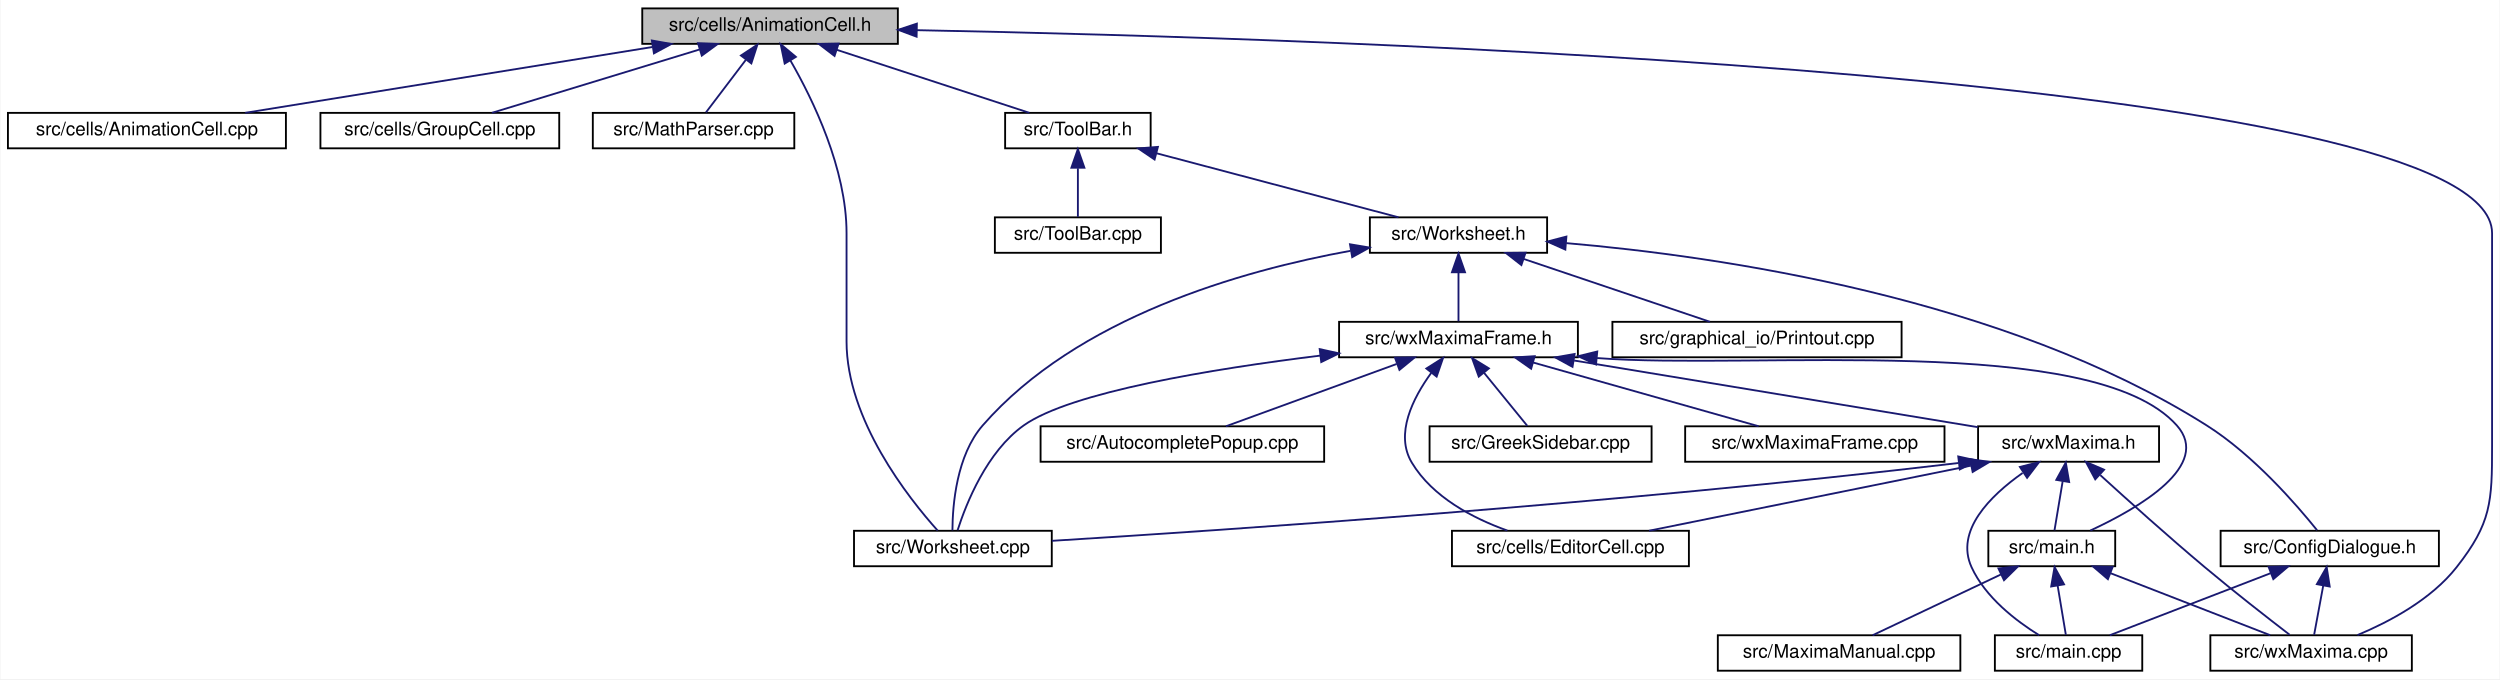
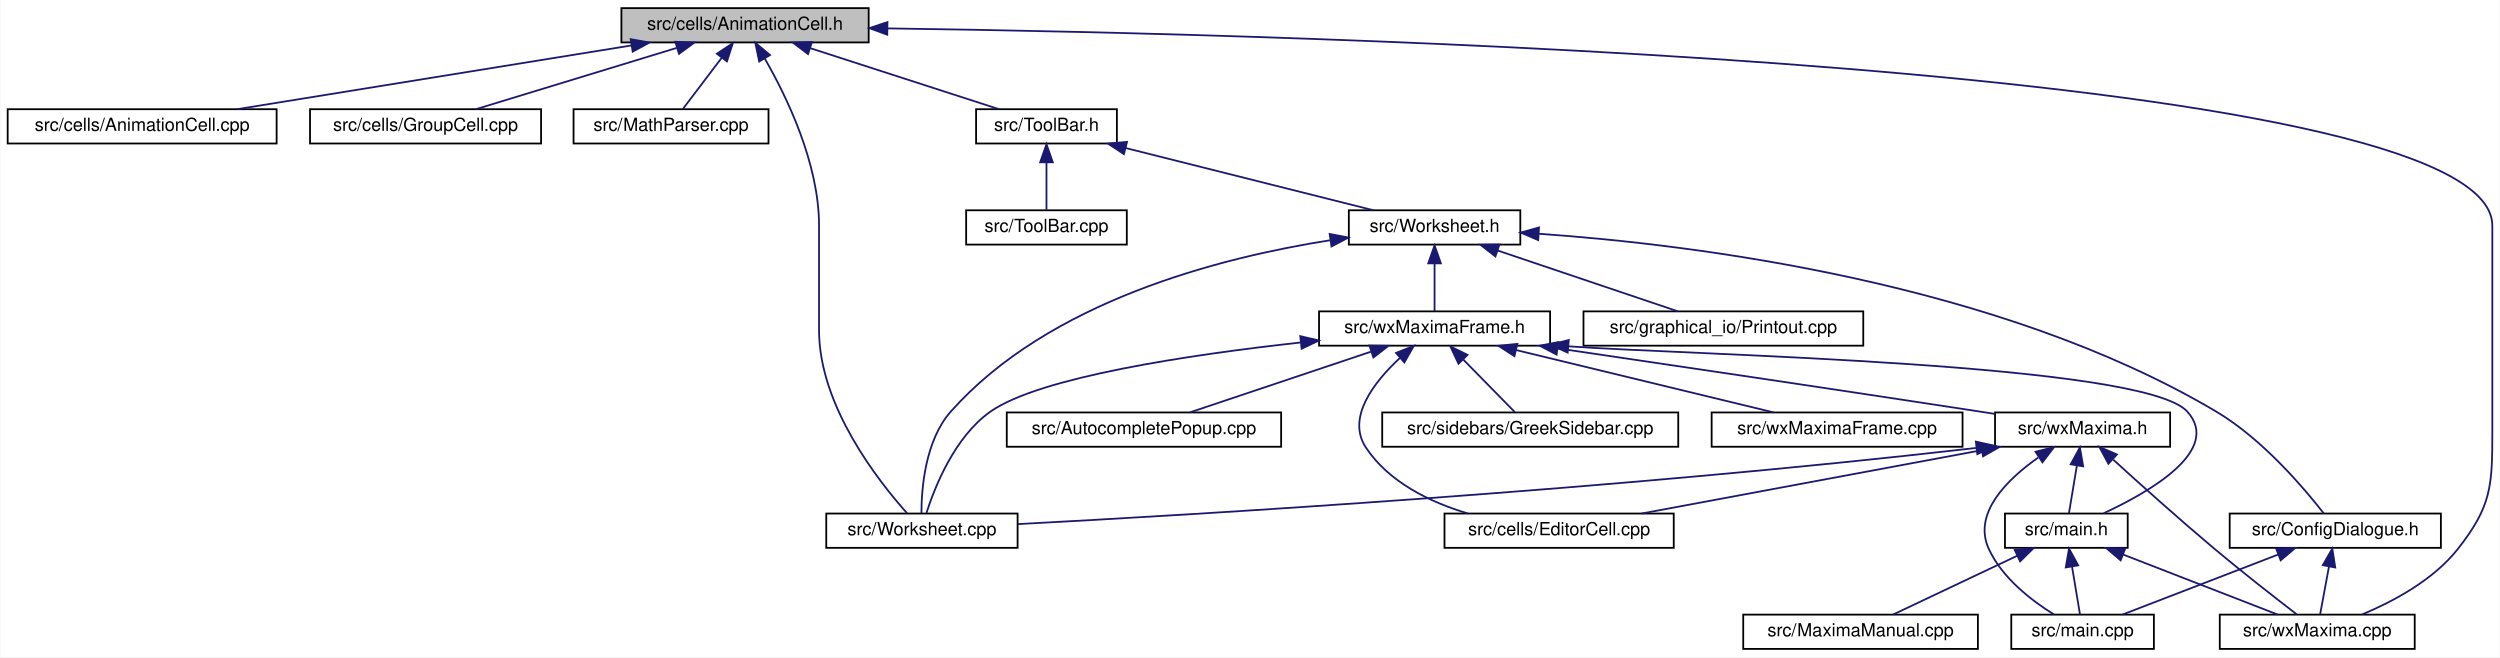
- <svg xmlns="http://www.w3.org/2000/svg" xmlns:xlink="http://www.w3.org/1999/xlink" width="1340pt" height="364pt" viewBox="0.00 0.00 1339.50 364.00">
+ <svg xmlns="http://www.w3.org/2000/svg" xmlns:xlink="http://www.w3.org/1999/xlink" width="1385pt" height="364pt" viewBox="0.00 0.00 1384.50 364.00">
  <g id="graph0" class="graph" transform="scale(1 1) rotate(0) translate(4 360)">
-     <polygon fill="white" stroke="transparent" points="-4,4 -4,-360 1335.5,-360 1335.5,4 -4,4" />
+     <polygon fill="white" stroke="transparent" points="-4,4 -4,-360 1380.5,-360 1380.5,4 -4,4" />
    <g id="node1" class="node">
      <g id="a_node1">
        <a xlink:title="This file declares the class AnimationCell.">
          <polygon fill="#bfbfbf" stroke="black" points="340,-336.5 340,-355.5 477,-355.5 477,-336.5 340,-336.5" />
          <text text-anchor="middle" x="408.5" y="-343.5" font-family="Helvetica,sans-Serif" font-size="10.00">src/cells/AnimationCell.h</text>
        </a>
      </g>
    </g>
    <g id="node2" class="node">
      <g id="a_node2">
        <a xlink:href="AnimationCell_8cpp.html" target="_top" xlink:title="This file defines the class AnimationCell.">
          <polygon fill="white" stroke="black" points="0,-280.5 0,-299.5 149,-299.5 149,-280.5 0,-280.5" />
          <text text-anchor="middle" x="74.5" y="-287.5" font-family="Helvetica,sans-Serif" font-size="10.00">src/cells/AnimationCell.cpp</text>
        </a>
      </g>
    </g>
    <g id="edge1" class="edge">
      <path fill="none" stroke="midnightblue" d="M345.35,-334.79C282.24,-324.59 186.32,-309.08 127.18,-299.52" />
      <polygon fill="midnightblue" stroke="midnightblue" points="345.15,-338.3 355.58,-336.44 346.26,-331.39 345.15,-338.3" />
    </g>
    <g id="node3" class="node">
      <g id="a_node3">
        <a xlink:href="GroupCell_8cpp.html" target="_top" xlink:title="This file defines the class GroupCell.">
          <polygon fill="white" stroke="black" points="167.5,-280.5 167.5,-299.5 295.5,-299.5 295.5,-280.5 167.5,-280.5" />
          <text text-anchor="middle" x="231.5" y="-287.5" font-family="Helvetica,sans-Serif" font-size="10.00">src/cells/GroupCell.cpp</text>
        </a>
      </g>
    </g>
    <g id="edge2" class="edge">
      <path fill="none" stroke="midnightblue" d="M370.6,-333.44C337.22,-323.26 289.4,-308.66 259.41,-299.52" />
      <polygon fill="midnightblue" stroke="midnightblue" points="369.87,-336.87 380.45,-336.44 371.91,-330.18 369.87,-336.87" />
    </g>
    <g id="node4" class="node">
      <g id="a_node4">
        <a xlink:href="MathParser_8cpp.html" target="_top" xlink:title="This file defines the class MathParser that reads wxmx data and math from Maxima.">
          <polygon fill="white" stroke="black" points="313.5,-280.5 313.5,-299.5 421.5,-299.5 421.5,-280.5 313.5,-280.5" />
          <text text-anchor="middle" x="367.5" y="-287.5" font-family="Helvetica,sans-Serif" font-size="10.00">src/MathParser.cpp</text>
        </a>
      </g>
    </g>
    <g id="edge3" class="edge">
      <path fill="none" stroke="midnightblue" d="M395.48,-327.86C388.38,-318.5 379.9,-307.33 374.14,-299.75" />
      <polygon fill="midnightblue" stroke="midnightblue" points="392.89,-330.24 401.73,-336.08 398.47,-326 392.89,-330.24" />
    </g>
    <g id="node5" class="node">
      <g id="a_node5">
        <a xlink:href="ToolBar_8h.html" target="_top" xlink:title="This file declares the class ToolBar that represents wxMaxima's main tool bar.">
-           <polygon fill="white" stroke="black" points="534.5,-280.5 534.5,-299.5 612.5,-299.5 612.5,-280.5 534.5,-280.5" />
-           <text text-anchor="middle" x="573.5" y="-287.5" font-family="Helvetica,sans-Serif" font-size="10.00">src/ToolBar.h</text>
+           <polygon fill="white" stroke="black" points="536.5,-280.5 536.5,-299.5 614.5,-299.5 614.5,-280.5 536.5,-280.5" />
+           <text text-anchor="middle" x="575.5" y="-287.5" font-family="Helvetica,sans-Serif" font-size="10.00">src/ToolBar.h</text>
        </a>
      </g>
    </g>
    <g id="edge4" class="edge">
-       <path fill="none" stroke="midnightblue" d="M444.24,-333.3C475.33,-323.13 519.65,-308.62 547.48,-299.52" />
-       <polygon fill="midnightblue" stroke="midnightblue" points="443.06,-330.01 434.64,-336.44 445.24,-336.66 443.06,-330.01" />
+       <path fill="none" stroke="midnightblue" d="M444.67,-333.3C476.14,-323.13 520.99,-308.62 549.16,-299.52" />
+       <polygon fill="midnightblue" stroke="midnightblue" points="443.4,-330.04 434.96,-336.44 445.55,-336.7 443.4,-330.04" />
    </g>
    <g id="node10" class="node">
      <g id="a_node10">
        <a xlink:href="wxMaxima_8cpp.html" target="_top" xlink:title="This file defines the contents of the class wxMaxima that contains most of the program's logic.">
-           <polygon fill="white" stroke="black" points="1180.5,-0.5 1180.5,-19.5 1288.5,-19.5 1288.5,-0.5 1180.5,-0.5" />
-           <text text-anchor="middle" x="1234.5" y="-7.5" font-family="Helvetica,sans-Serif" font-size="10.00">src/wxMaxima.cpp</text>
+           <polygon fill="white" stroke="black" points="1225.5,-0.5 1225.5,-19.5 1333.5,-19.5 1333.5,-0.5 1225.5,-0.5" />
+           <text text-anchor="middle" x="1279.5" y="-7.5" font-family="Helvetica,sans-Serif" font-size="10.00">src/wxMaxima.cpp</text>
        </a>
      </g>
    </g>
    <g id="edge29" class="edge">
-       <path fill="none" stroke="midnightblue" d="M487.12,-343.83C710.27,-339.47 1331.5,-319.73 1331.5,-235 1331.5,-235 1331.5,-235 1331.5,-121 1331.5,-90.9 1331.09,-79.67 1312.5,-56 1298.88,-38.67 1276.6,-26.78 1259.33,-19.59" />
-       <polygon fill="midnightblue" stroke="midnightblue" points="487.05,-340.33 477.12,-344.02 487.19,-347.33 487.05,-340.33" />
+       <path fill="none" stroke="midnightblue" d="M487.35,-344.27C718.21,-341.11 1376.5,-324.27 1376.5,-235 1376.5,-235 1376.5,-235 1376.5,-121 1376.5,-90.9 1376.09,-79.67 1357.5,-56 1343.88,-38.67 1321.6,-26.78 1304.33,-19.59" />
+       <polygon fill="midnightblue" stroke="midnightblue" points="487.29,-340.77 477.34,-344.41 487.39,-347.77 487.29,-340.77" />
    </g>
    <g id="node12" class="node">
      <g id="a_node12">
        <a xlink:href="Worksheet_8cpp.html" target="_top" xlink:title="This file defines the class Worksheet.">
          <polygon fill="white" stroke="black" points="453.5,-56.5 453.5,-75.5 559.5,-75.5 559.5,-56.5 453.5,-56.5" />
          <text text-anchor="middle" x="506.5" y="-63.5" font-family="Helvetica,sans-Serif" font-size="10.00">src/Worksheet.cpp</text>
        </a>
      </g>
    </g>
    <g id="edge28" class="edge">
      <path fill="none" stroke="midnightblue" d="M419.44,-327.53C431.59,-306.44 449.5,-269.48 449.5,-235 449.5,-235 449.5,-235 449.5,-177 449.5,-135.06 482.57,-93.19 498.33,-75.62" />
      <polygon fill="midnightblue" stroke="midnightblue" points="416.34,-325.91 414.2,-336.29 422.34,-329.51 416.34,-325.91" />
    </g>
    <g id="node6" class="node">
      <g id="a_node6">
        <a xlink:href="ToolBar_8cpp.html" target="_top" xlink:title="This file defines the class ToolBar that represents wxMaxima's main tool bar.">
-           <polygon fill="white" stroke="black" points="529,-224.5 529,-243.5 618,-243.5 618,-224.5 529,-224.5" />
-           <text text-anchor="middle" x="573.5" y="-231.5" font-family="Helvetica,sans-Serif" font-size="10.00">src/ToolBar.cpp</text>
+           <polygon fill="white" stroke="black" points="531,-224.5 531,-243.5 620,-243.5 620,-224.5 531,-224.5" />
+           <text text-anchor="middle" x="575.5" y="-231.5" font-family="Helvetica,sans-Serif" font-size="10.00">src/ToolBar.cpp</text>
        </a>
      </g>
    </g>
    <g id="edge5" class="edge">
-       <path fill="none" stroke="midnightblue" d="M573.5,-269.8C573.5,-260.91 573.5,-250.78 573.5,-243.75" />
-       <polygon fill="midnightblue" stroke="midnightblue" points="570,-270.08 573.5,-280.08 577,-270.08 570,-270.08" />
+       <path fill="none" stroke="midnightblue" d="M575.5,-269.8C575.5,-260.91 575.5,-250.78 575.5,-243.75" />
+       <polygon fill="midnightblue" stroke="midnightblue" points="572,-270.08 575.5,-280.08 579,-270.08 572,-270.08" />
    </g>
    <g id="node7" class="node">
      <g id="a_node7">
        <a xlink:href="Worksheet_8h.html" target="_top" xlink:title="This file defines the class Worksheet.">
-           <polygon fill="white" stroke="black" points="730,-224.5 730,-243.5 825,-243.5 825,-224.5 730,-224.5" />
-           <text text-anchor="middle" x="777.5" y="-231.5" font-family="Helvetica,sans-Serif" font-size="10.00">src/Worksheet.h</text>
+           <polygon fill="white" stroke="black" points="743,-224.5 743,-243.5 838,-243.5 838,-224.5 743,-224.5" />
+           <text text-anchor="middle" x="790.5" y="-231.5" font-family="Helvetica,sans-Serif" font-size="10.00">src/Worksheet.h</text>
        </a>
      </g>
    </g>
    <g id="edge6" class="edge">
-       <path fill="none" stroke="midnightblue" d="M615.7,-277.83C654.22,-267.63 710.32,-252.78 745.33,-243.52" />
-       <polygon fill="midnightblue" stroke="midnightblue" points="614.6,-274.5 605.82,-280.44 616.39,-281.27 614.6,-274.5" />
+       <path fill="none" stroke="midnightblue" d="M619.46,-277.96C660.07,-267.76 719.54,-252.82 756.59,-243.52" />
+       <polygon fill="midnightblue" stroke="midnightblue" points="618.41,-274.61 609.57,-280.44 620.12,-281.4 618.41,-274.61" />
    </g>
    <g id="node8" class="node">
      <g id="a_node8">
        <a xlink:href="ConfigDialogue_8h.html" target="_top" xlink:title="The configuration dialog.">
-           <polygon fill="white" stroke="black" points="1186,-56.5 1186,-75.5 1303,-75.5 1303,-56.5 1186,-56.5" />
-           <text text-anchor="middle" x="1244.5" y="-63.5" font-family="Helvetica,sans-Serif" font-size="10.00">src/ConfigDialogue.h</text>
+           <polygon fill="white" stroke="black" points="1231,-56.5 1231,-75.5 1348,-75.5 1348,-56.5 1231,-56.5" />
+           <text text-anchor="middle" x="1289.5" y="-63.5" font-family="Helvetica,sans-Serif" font-size="10.00">src/ConfigDialogue.h</text>
        </a>
      </g>
    </g>
    <g id="edge7" class="edge">
-       <path fill="none" stroke="midnightblue" d="M835.23,-229.69C917.34,-222.62 1069.94,-200.56 1178.5,-132 1203.52,-116.2 1226.67,-89.53 1237.71,-75.78" />
-       <polygon fill="midnightblue" stroke="midnightblue" points="834.77,-226.22 825.09,-230.52 835.34,-233.19 834.77,-226.22" />
+       <path fill="none" stroke="midnightblue" d="M848.38,-230.48C935.49,-224.38 1102.9,-203.49 1223.5,-132 1249.23,-116.75 1272.41,-89.35 1283.17,-75.5" />
+       <polygon fill="midnightblue" stroke="midnightblue" points="847.91,-227 838.16,-231.15 848.37,-233.99 847.91,-227" />
    </g>
    <g id="node11" class="node">
      <g id="a_node11">
        <a xlink:href="Printout_8cpp.html" target="_top" xlink:title="This file defines the class MathPrintOut.">
-           <polygon fill="white" stroke="black" points="860,-168.5 860,-187.5 1015,-187.5 1015,-168.5 860,-168.5" />
-           <text text-anchor="middle" x="937.5" y="-175.5" font-family="Helvetica,sans-Serif" font-size="10.00">src/graphical_io/Printout.cpp</text>
+           <polygon fill="white" stroke="black" points="873,-168.5 873,-187.5 1028,-187.5 1028,-168.5 873,-168.5" />
+           <text text-anchor="middle" x="950.5" y="-175.5" font-family="Helvetica,sans-Serif" font-size="10.00">src/graphical_io/Printout.cpp</text>
        </a>
      </g>
    </g>
    <g id="edge10" class="edge">
-       <path fill="none" stroke="midnightblue" d="M812.55,-221.17C842.67,-211 885.4,-196.59 912.27,-187.52" />
-       <polygon fill="midnightblue" stroke="midnightblue" points="811.21,-217.93 802.85,-224.44 813.45,-224.56 811.21,-217.93" />
+       <path fill="none" stroke="midnightblue" d="M825.55,-221.17C855.67,-211 898.4,-196.59 925.27,-187.52" />
+       <polygon fill="midnightblue" stroke="midnightblue" points="824.21,-217.93 815.85,-224.44 826.45,-224.56 824.21,-217.93" />
    </g>
    <g id="edge11" class="edge">
-       <path fill="none" stroke="midnightblue" d="M719.64,-225.57C661.37,-214.99 573.08,-189.96 522.5,-132 508.44,-115.89 506.33,-89.36 506.25,-75.71" />
-       <polygon fill="midnightblue" stroke="midnightblue" points="719.34,-229.07 729.79,-227.32 720.53,-222.17 719.34,-229.07" />
+       <path fill="none" stroke="midnightblue" d="M732.53,-226.88C671.41,-217.29 576.63,-192.99 522.5,-132 508.31,-116.01 506.25,-89.42 506.22,-75.74" />
+       <polygon fill="midnightblue" stroke="midnightblue" points="732.38,-230.39 742.78,-228.4 733.4,-223.47 732.38,-230.39" />
    </g>
    <g id="node13" class="node">
      <g id="a_node13">
        <a xlink:href="wxMaximaFrame_8h.html" target="_top" xlink:title="This file declares the class wxMaximaFrame.">
-           <polygon fill="white" stroke="black" points="713.5,-168.5 713.5,-187.5 841.5,-187.5 841.5,-168.5 713.5,-168.5" />
-           <text text-anchor="middle" x="777.5" y="-175.5" font-family="Helvetica,sans-Serif" font-size="10.00">src/wxMaximaFrame.h</text>
+           <polygon fill="white" stroke="black" points="726.5,-168.5 726.5,-187.5 854.5,-187.5 854.5,-168.5 726.5,-168.5" />
+           <text text-anchor="middle" x="790.5" y="-175.5" font-family="Helvetica,sans-Serif" font-size="10.00">src/wxMaximaFrame.h</text>
        </a>
      </g>
    </g>
    <g id="edge12" class="edge">
-       <path fill="none" stroke="midnightblue" d="M777.5,-213.8C777.5,-204.91 777.5,-194.78 777.5,-187.75" />
-       <polygon fill="midnightblue" stroke="midnightblue" points="774,-214.08 777.5,-224.08 781,-214.08 774,-214.08" />
+       <path fill="none" stroke="midnightblue" d="M790.5,-213.8C790.5,-204.91 790.5,-194.78 790.5,-187.75" />
+       <polygon fill="midnightblue" stroke="midnightblue" points="787,-214.08 790.5,-224.08 794,-214.08 787,-214.08" />
    </g>
    <g id="node9" class="node">
      <g id="a_node9">
        <a xlink:href="main_8cpp.html" target="_top" xlink:title="The file that defines the starting point of the program.">
-           <polygon fill="white" stroke="black" points="1065,-0.5 1065,-19.5 1144,-19.5 1144,-0.5 1065,-0.5" />
-           <text text-anchor="middle" x="1104.5" y="-7.5" font-family="Helvetica,sans-Serif" font-size="10.00">src/main.cpp</text>
+           <polygon fill="white" stroke="black" points="1110,-0.5 1110,-19.5 1189,-19.5 1189,-0.5 1110,-0.5" />
+           <text text-anchor="middle" x="1149.5" y="-7.5" font-family="Helvetica,sans-Serif" font-size="10.00">src/main.cpp</text>
        </a>
      </g>
    </g>
    <g id="edge8" class="edge">
-       <path fill="none" stroke="midnightblue" d="M1212.8,-52.77C1186.5,-42.63 1149.78,-28.47 1126.58,-19.52" />
-       <polygon fill="midnightblue" stroke="midnightblue" points="1211.73,-56.11 1222.32,-56.44 1214.25,-49.58 1211.73,-56.11" />
+       <path fill="none" stroke="midnightblue" d="M1257.8,-52.77C1231.5,-42.63 1194.78,-28.47 1171.58,-19.52" />
+       <polygon fill="midnightblue" stroke="midnightblue" points="1256.73,-56.11 1267.32,-56.44 1259.25,-49.58 1256.73,-56.11" />
    </g>
    <g id="edge9" class="edge">
-       <path fill="none" stroke="midnightblue" d="M1241,-46.1C1239.34,-37.14 1237.44,-26.86 1236.12,-19.75" />
-       <polygon fill="midnightblue" stroke="midnightblue" points="1237.59,-46.89 1242.85,-56.08 1244.47,-45.61 1237.59,-46.89" />
-     </g>
-     <g id="edge20" class="edge">
-       <path fill="none" stroke="midnightblue" d="M703.51,-169.41C645.21,-162.21 569.69,-149.84 544.5,-132 524.66,-117.95 513.59,-90 509.02,-75.77" />
-       <polygon fill="midnightblue" stroke="midnightblue" points="703.1,-172.88 713.45,-170.6 703.94,-165.93 703.1,-172.88" />
+       <path fill="none" stroke="midnightblue" d="M1286,-46.1C1284.34,-37.14 1282.44,-26.86 1281.12,-19.75" />
+       <polygon fill="midnightblue" stroke="midnightblue" points="1282.59,-46.89 1287.85,-56.08 1289.47,-45.61 1282.59,-46.89" />
+     </g>
+     <g id="edge26" class="edge">
+       <path fill="none" stroke="midnightblue" d="M716.27,-170.26C654.24,-163.41 571.7,-151.06 544.5,-132 524.59,-118.04 513.55,-90.06 509,-75.79" />
+       <polygon fill="midnightblue" stroke="midnightblue" points="716.1,-173.77 726.42,-171.36 716.85,-166.81 716.1,-173.77" />
    </g>
    <g id="node14" class="node">
      <g id="a_node14">
        <a xlink:href="AutocompletePopup_8cpp.html" target="_top" xlink:title="This file defines the class AutocompletePopup.">
          <polygon fill="white" stroke="black" points="553.5,-112.5 553.5,-131.5 705.5,-131.5 705.5,-112.5 553.5,-112.5" />
          <text text-anchor="middle" x="629.5" y="-119.5" font-family="Helvetica,sans-Serif" font-size="10.00">src/AutocompletePopup.cpp</text>
        </a>
      </g>
    </g>
    <g id="edge13" class="edge">
-       <path fill="none" stroke="midnightblue" d="M744.35,-164.91C716.53,-154.75 677.48,-140.51 652.84,-131.52" />
-       <polygon fill="midnightblue" stroke="midnightblue" points="743.46,-168.3 754.05,-168.44 745.85,-161.73 743.46,-168.3" />
+       <path fill="none" stroke="midnightblue" d="M755.24,-165.17C724.92,-155 681.93,-140.59 654.89,-131.52" />
+       <polygon fill="midnightblue" stroke="midnightblue" points="754.4,-168.58 764.99,-168.44 756.62,-161.95 754.4,-168.58" />
    </g>
    <g id="node15" class="node">
      <g id="a_node15">
        <a xlink:href="EditorCell_8cpp.html" target="_top" xlink:title="This file defines the class EditorCell.">
-           <polygon fill="white" stroke="black" points="774,-56.5 774,-75.5 901,-75.5 901,-56.5 774,-56.5" />
-           <text text-anchor="middle" x="837.5" y="-63.5" font-family="Helvetica,sans-Serif" font-size="10.00">src/cells/EditorCell.cpp</text>
+           <polygon fill="white" stroke="black" points="796,-56.5 796,-75.5 923,-75.5 923,-56.5 796,-56.5" />
+           <text text-anchor="middle" x="859.5" y="-63.5" font-family="Helvetica,sans-Serif" font-size="10.00">src/cells/EditorCell.cpp</text>
        </a>
      </g>
    </g>
    <g id="edge14" class="edge">
-       <path fill="none" stroke="midnightblue" d="M762.91,-160.15C753.02,-146.57 743.29,-127.29 752.5,-112 763.61,-93.55 785.11,-82.26 803.7,-75.61" />
-       <polygon fill="midnightblue" stroke="midnightblue" points="760.28,-162.47 769.23,-168.14 765.78,-158.13 760.28,-162.47" />
+       <path fill="none" stroke="midnightblue" d="M771.3,-161.69C756.94,-148.33 741.52,-128.54 752.5,-112 765.21,-92.86 787.82,-81.85 808.99,-75.51" />
+       <polygon fill="midnightblue" stroke="midnightblue" points="769.16,-164.47 779,-168.4 773.76,-159.19 769.16,-164.47" />
    </g>
    <g id="node16" class="node">
      <g id="a_node16">
+         <a xlink:href="main_8h.html" target="_top" xlink:title="This file declares the class wxMaxima that contains most of the program's logic.">
+           <polygon fill="white" stroke="black" points="1106.5,-56.5 1106.5,-75.5 1174.5,-75.5 1174.5,-56.5 1106.5,-56.5" />
+           <text text-anchor="middle" x="1140.5" y="-63.5" font-family="Helvetica,sans-Serif" font-size="10.00">src/main.h</text>
+         </a>
+       </g>
+     </g>
+     <g id="edge15" class="edge">
+       <path fill="none" stroke="midnightblue" d="M864.74,-168.13C932.6,-163.22 1183.24,-158.94 1207.5,-132 1226.7,-110.69 1187.32,-87.77 1161.19,-75.66" />
+       <polygon fill="midnightblue" stroke="midnightblue" points="864.24,-164.66 854.59,-169.03 864.86,-171.64 864.24,-164.66" />
+     </g>
+     <g id="node18" class="node">
+       <g id="a_node18">
        <a xlink:href="GreekSidebar_8cpp.html" target="_top" xlink:title="This file defines the class GreekSidebar.">
-           <polygon fill="white" stroke="black" points="762,-112.5 762,-131.5 881,-131.5 881,-112.5 762,-112.5" />
-           <text text-anchor="middle" x="821.5" y="-119.5" font-family="Helvetica,sans-Serif" font-size="10.00">src/GreekSidebar.cpp</text>
-         </a>
-       </g>
-     </g>
-     <g id="edge15" class="edge">
-       <path fill="none" stroke="midnightblue" d="M791.23,-160.14C798.9,-150.74 808.13,-139.4 814.37,-131.75" />
-       <polygon fill="midnightblue" stroke="midnightblue" points="788.37,-158.12 784.77,-168.08 793.8,-162.54 788.37,-158.12" />
-     </g>
-     <g id="node17" class="node">
-       <g id="a_node17">
-         <a xlink:href="main_8h.html" target="_top" xlink:title="This file declares the class wxMaxima that contains most of the program's logic.">
-           <polygon fill="white" stroke="black" points="1061.5,-56.5 1061.5,-75.5 1129.5,-75.5 1129.5,-56.5 1061.5,-56.5" />
-           <text text-anchor="middle" x="1095.5" y="-63.5" font-family="Helvetica,sans-Serif" font-size="10.00">src/main.h</text>
-         </a>
-       </g>
-     </g>
-     <g id="edge16" class="edge">
-       <path fill="none" stroke="midnightblue" d="M851.79,-168.08C935.65,-161.6 1117.97,-181.97 1162.5,-132 1181.59,-110.59 1142.25,-87.71 1116.16,-75.63" />
-       <polygon fill="midnightblue" stroke="midnightblue" points="851.21,-164.62 841.59,-169.07 851.88,-171.59 851.21,-164.62" />
+           <polygon fill="white" stroke="black" points="761.5,-112.5 761.5,-131.5 925.5,-131.5 925.5,-112.5 761.5,-112.5" />
+           <text text-anchor="middle" x="843.5" y="-119.5" font-family="Helvetica,sans-Serif" font-size="10.00">src/sidebars/GreekSidebar.cpp</text>
+         </a>
+       </g>
+     </g>
+     <g id="edge19" class="edge">
+       <path fill="none" stroke="midnightblue" d="M806.48,-160.72C815.82,-151.2 827.25,-139.56 834.91,-131.75" />
+       <polygon fill="midnightblue" stroke="midnightblue" points="803.76,-158.49 799.25,-168.08 808.75,-163.4 803.76,-158.49" />
    </g>
    <g id="node19" class="node">
      <g id="a_node19">
        <a xlink:href="wxMaxima_8h.html" target="_top" xlink:title="This file declares the class wxMaxima that contains most of the program's logic.">
-           <polygon fill="white" stroke="black" points="1056,-112.5 1056,-131.5 1153,-131.5 1153,-112.5 1056,-112.5" />
-           <text text-anchor="middle" x="1104.5" y="-119.5" font-family="Helvetica,sans-Serif" font-size="10.00">src/wxMaxima.h</text>
-         </a>
-       </g>
-     </g>
-     <g id="edge21" class="edge">
-       <path fill="none" stroke="midnightblue" d="M839.49,-166.76C902.34,-156.38 998.3,-140.54 1055.86,-131.03" />
-       <polygon fill="midnightblue" stroke="midnightblue" points="838.61,-163.36 829.31,-168.44 839.75,-170.27 838.61,-163.36" />
+           <polygon fill="white" stroke="black" points="1101,-112.5 1101,-131.5 1198,-131.5 1198,-112.5 1101,-112.5" />
+           <text text-anchor="middle" x="1149.5" y="-119.5" font-family="Helvetica,sans-Serif" font-size="10.00">src/wxMaxima.h</text>
+         </a>
+       </g>
+     </g>
+     <g id="edge20" class="edge">
+       <path fill="none" stroke="midnightblue" d="M858.63,-167.02C919.85,-158.01 1012.22,-144.32 1092.5,-132 1095.27,-131.57 1098.12,-131.13 1100.99,-130.69" />
+       <polygon fill="midnightblue" stroke="midnightblue" points="858.08,-163.56 848.7,-168.48 859.1,-170.49 858.08,-163.56" />
    </g>
    <g id="node20" class="node">
      <g id="a_node20">
        <a xlink:href="wxMaximaFrame_8cpp.html" target="_top" xlink:title="This file defines the class wxMaximaFrame.">
-           <polygon fill="white" stroke="black" points="899,-112.5 899,-131.5 1038,-131.5 1038,-112.5 899,-112.5" />
-           <text text-anchor="middle" x="968.5" y="-119.5" font-family="Helvetica,sans-Serif" font-size="10.00">src/wxMaximaFrame.cpp</text>
+           <polygon fill="white" stroke="black" points="944,-112.5 944,-131.5 1083,-131.5 1083,-112.5 944,-112.5" />
+           <text text-anchor="middle" x="1013.5" y="-119.5" font-family="Helvetica,sans-Serif" font-size="10.00">src/wxMaximaFrame.cpp</text>
        </a>
      </g>
    </g>
    <g id="edge27" class="edge">
-       <path fill="none" stroke="midnightblue" d="M817.47,-165.7C853.52,-155.51 905.74,-140.74 938.38,-131.52" />
-       <polygon fill="midnightblue" stroke="midnightblue" points="816.44,-162.35 807.76,-168.44 818.34,-169.09 816.44,-162.35" />
+       <path fill="none" stroke="midnightblue" d="M835.56,-166.09C877.69,-155.89 939.74,-140.86 978.33,-131.52" />
+       <polygon fill="midnightblue" stroke="midnightblue" points="834.73,-162.69 825.84,-168.44 836.38,-169.49 834.73,-162.69" />
+     </g>
+     <g id="edge16" class="edge">
+       <path fill="none" stroke="midnightblue" d="M1143.65,-46.1C1145.14,-37.14 1146.86,-26.86 1148.04,-19.75" />
+       <polygon fill="midnightblue" stroke="midnightblue" points="1140.18,-45.64 1141.99,-56.08 1147.08,-46.79 1140.18,-45.64" />
+     </g>
+     <g id="edge18" class="edge">
+       <path fill="none" stroke="midnightblue" d="M1171.98,-52.77C1198.09,-42.63 1234.54,-28.47 1257.58,-19.52" />
+       <polygon fill="midnightblue" stroke="midnightblue" points="1170.58,-49.56 1162.52,-56.44 1173.11,-56.08 1170.58,-49.56" />
+     </g>
+     <g id="node17" class="node">
+       <g id="a_node17">
+         <a xlink:href="MaximaManual_8cpp.html" target="_top" xlink:title="This file defines the class MaximaManual.">
+           <polygon fill="white" stroke="black" points="961.5,-0.5 961.5,-19.5 1091.5,-19.5 1091.5,-0.5 961.5,-0.5" />
+           <text text-anchor="middle" x="1026.5" y="-7.5" font-family="Helvetica,sans-Serif" font-size="10.00">src/MaximaManual.cpp</text>
+         </a>
+       </g>
    </g>
    <g id="edge17" class="edge">
-       <path fill="none" stroke="midnightblue" d="M1098.65,-46.1C1100.14,-37.14 1101.86,-26.86 1103.04,-19.75" />
-       <polygon fill="midnightblue" stroke="midnightblue" points="1095.18,-45.64 1096.99,-56.08 1102.08,-46.79 1095.18,-45.64" />
-     </g>
-     <g id="edge19" class="edge">
-       <path fill="none" stroke="midnightblue" d="M1126.98,-52.77C1153.09,-42.63 1189.54,-28.47 1212.58,-19.52" />
-       <polygon fill="midnightblue" stroke="midnightblue" points="1125.58,-49.56 1117.52,-56.44 1128.11,-56.08 1125.58,-49.56" />
-     </g>
-     <g id="node18" class="node">
-       <g id="a_node18">
-         <a xlink:href="MaximaManual_8cpp.html" target="_top" xlink:title="This file defines the class MaximaManual.">
-           <polygon fill="white" stroke="black" points="916.5,-0.5 916.5,-19.5 1046.5,-19.5 1046.5,-0.5 916.5,-0.5" />
-           <text text-anchor="middle" x="981.5" y="-7.5" font-family="Helvetica,sans-Serif" font-size="10.00">src/MaximaManual.cpp</text>
-         </a>
-       </g>
-     </g>
-     <g id="edge18" class="edge">
-       <path fill="none" stroke="midnightblue" d="M1068.26,-52.1C1046.96,-42.01 1017.96,-28.27 999.48,-19.52" />
-       <polygon fill="midnightblue" stroke="midnightblue" points="1066.9,-55.33 1077.44,-56.44 1069.9,-49 1066.9,-55.33" />
+       <path fill="none" stroke="midnightblue" d="M1113.26,-52.1C1091.96,-42.01 1062.96,-28.27 1044.48,-19.52" />
+       <polygon fill="midnightblue" stroke="midnightblue" points="1111.9,-55.33 1122.44,-56.44 1114.9,-49 1111.9,-55.33" />
+     </g>
+     <g id="edge23" class="edge">
+       <path fill="none" stroke="midnightblue" d="M1124.86,-106.48C1107.42,-94.18 1088.6,-75.48 1097.5,-56 1104.89,-39.82 1121.3,-27.23 1133.72,-19.53" />
+       <polygon fill="midnightblue" stroke="midnightblue" points="1123.42,-109.73 1133.69,-112.3 1127.27,-103.88 1123.42,-109.73" />
+     </g>
+     <g id="edge25" class="edge">
+       <path fill="none" stroke="midnightblue" d="M1166.51,-105.33C1181.15,-91.98 1202.94,-72.41 1222.5,-56 1237.96,-43.04 1256.36,-28.7 1267.99,-19.77" />
+       <polygon fill="midnightblue" stroke="midnightblue" points="1163.8,-103.07 1158.79,-112.41 1168.53,-108.23 1163.8,-103.07" />
    </g>
    <g id="edge24" class="edge">
-       <path fill="none" stroke="midnightblue" d="M1079.86,-106.48C1062.42,-94.18 1043.6,-75.48 1052.5,-56 1059.89,-39.82 1076.3,-27.23 1088.72,-19.53" />
-       <polygon fill="midnightblue" stroke="midnightblue" points="1078.42,-109.73 1088.69,-112.3 1082.27,-103.88 1078.42,-109.73" />
-     </g>
-     <g id="edge26" class="edge">
-       <path fill="none" stroke="midnightblue" d="M1121.51,-105.33C1136.15,-91.98 1157.94,-72.41 1177.5,-56 1192.96,-43.04 1211.36,-28.7 1222.99,-19.77" />
-       <polygon fill="midnightblue" stroke="midnightblue" points="1118.8,-103.07 1113.79,-112.41 1123.53,-108.23 1118.8,-103.07" />
-     </g>
-     <g id="edge25" class="edge">
-       <path fill="none" stroke="midnightblue" d="M1045.58,-111.84C861.6,-90.02 654.95,-75.99 559.62,-70.12" />
-       <polygon fill="midnightblue" stroke="midnightblue" points="1045.37,-115.34 1055.72,-113.06 1046.2,-108.39 1045.37,-115.34" />
+       <path fill="none" stroke="midnightblue" d="M1090.53,-111.85C888.92,-88.6 660.85,-75.02 559.56,-69.65" />
+       <polygon fill="midnightblue" stroke="midnightblue" points="1090.38,-115.35 1100.72,-113.03 1091.19,-108.4 1090.38,-115.35" />
+     </g>
+     <g id="edge21" class="edge">
+       <path fill="none" stroke="midnightblue" d="M1093.65,-110.6C1038.85,-100.4 956.27,-85.02 905.24,-75.52" />
+       <polygon fill="midnightblue" stroke="midnightblue" points="1093.08,-114.05 1103.55,-112.44 1094.36,-107.17 1093.08,-114.05" />
    </g>
    <g id="edge22" class="edge">
-       <path fill="none" stroke="midnightblue" d="M1052.14,-110.41C1001.68,-100.2 926.3,-84.96 879.61,-75.52" />
-       <polygon fill="midnightblue" stroke="midnightblue" points="1051.7,-113.89 1062.19,-112.44 1053.09,-107.03 1051.7,-113.89" />
-     </g>
-     <g id="edge23" class="edge">
-       <path fill="none" stroke="midnightblue" d="M1101.35,-102.1C1099.86,-93.14 1098.14,-82.86 1096.96,-75.75" />
-       <polygon fill="midnightblue" stroke="midnightblue" points="1097.92,-102.79 1103.01,-112.08 1104.82,-101.64 1097.92,-102.79" />
+       <path fill="none" stroke="midnightblue" d="M1146.35,-102.1C1144.86,-93.14 1143.14,-82.86 1141.96,-75.75" />
+       <polygon fill="midnightblue" stroke="midnightblue" points="1142.92,-102.79 1148.01,-112.08 1149.82,-101.64 1142.92,-102.79" />
    </g>
  </g>
</svg>
